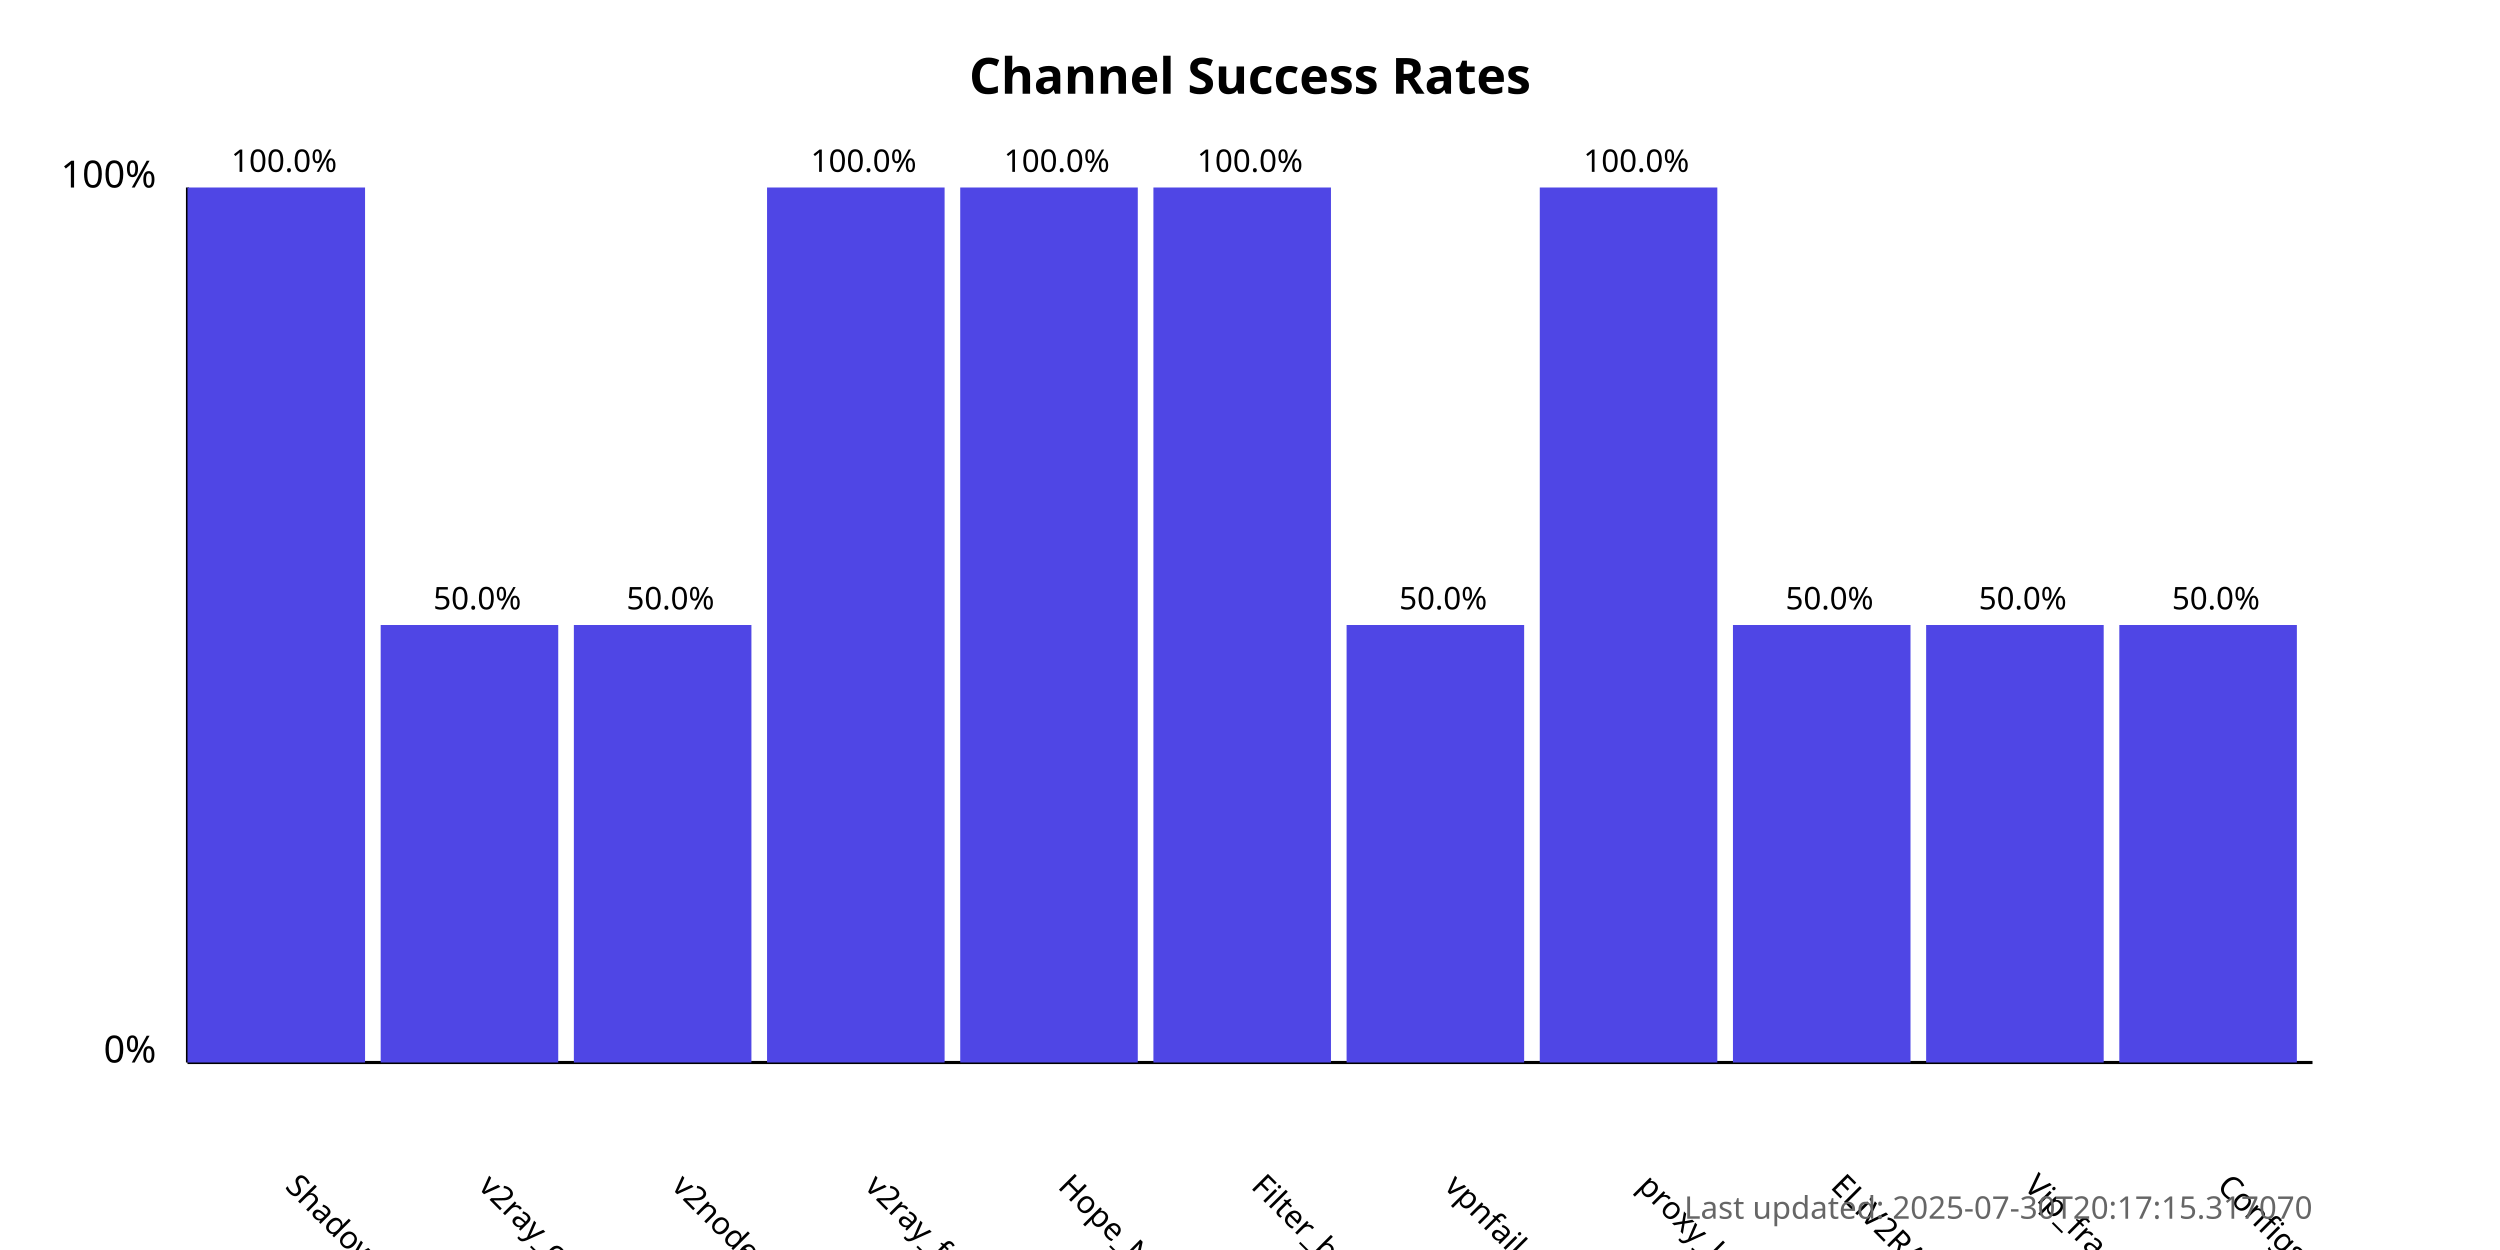
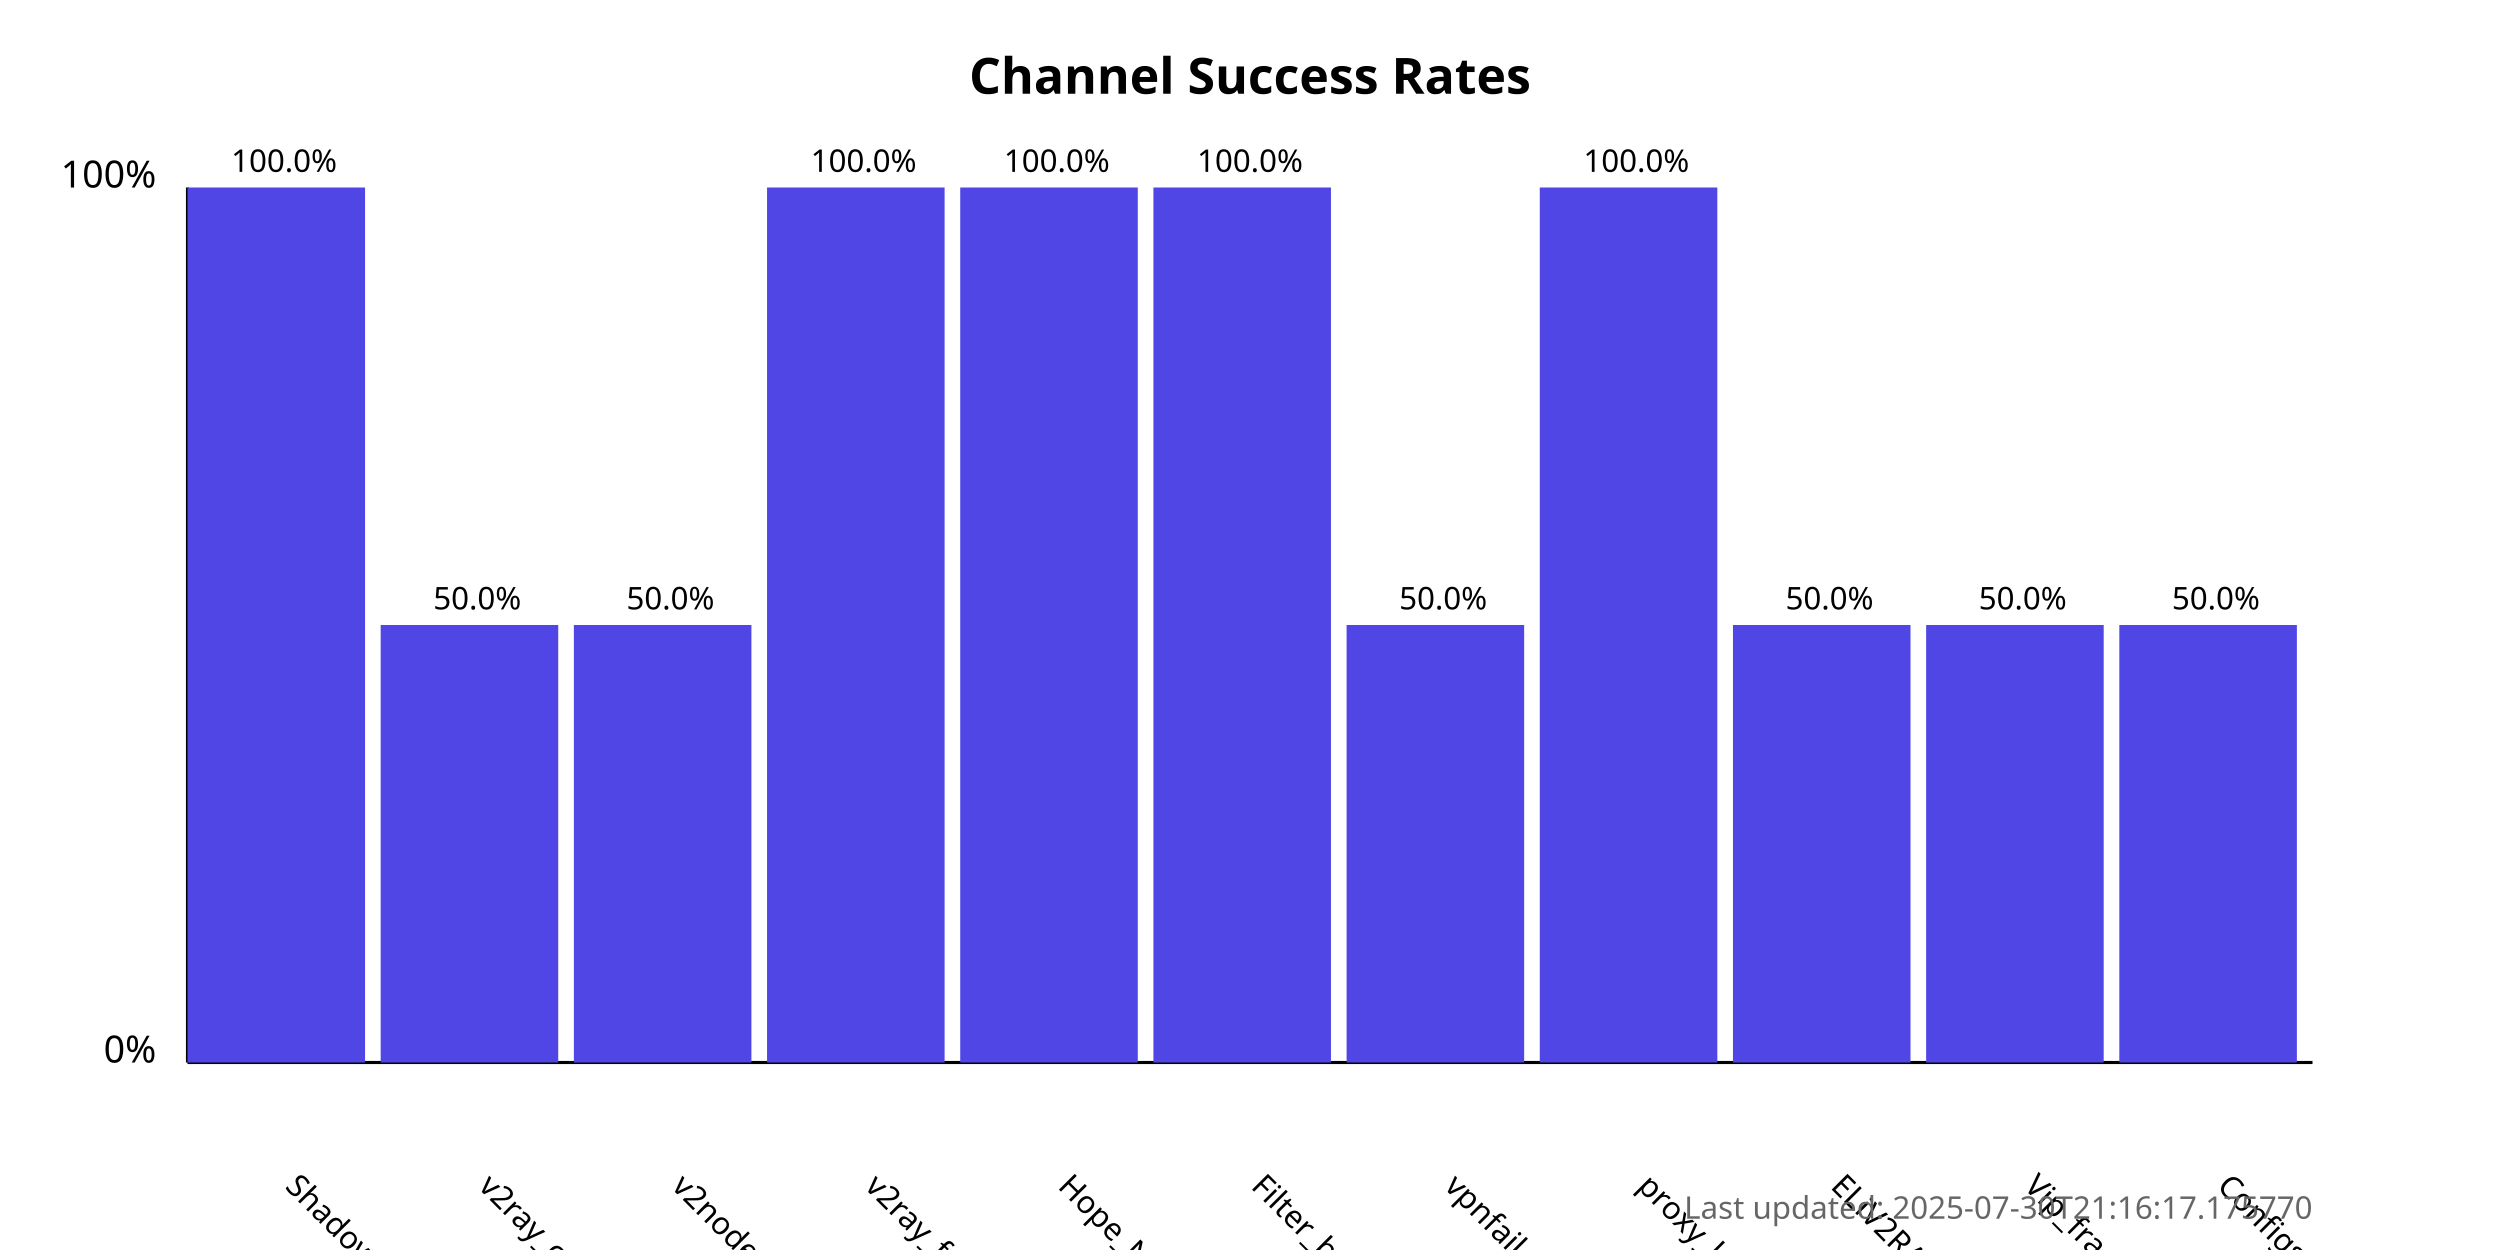
<svg xmlns="http://www.w3.org/2000/svg" width="800" height="400">
  <style>
            .chart-title { font: bold 16px sans-serif; }
            .axis-label { font: 12px sans-serif; }
            .tick-label { font: 10px sans-serif; }
            .bar { fill: #4f46e5; }
            .bar:hover { fill: #6366f1; }
            .timestamp { font: 10px sans-serif; fill: #666; }
        </style>
  <text x="400.0" y="30" text-anchor="middle" class="chart-title">
            Channel Success Rates
        </text>
  <line x1="60" y1="340" x2="60" y2="60" stroke="black" stroke-width="1" />
  <line x1="60" y1="340" x2="740" y2="340" stroke="black" stroke-width="1" />
  <text x="50" y="340" text-anchor="end" class="axis-label">0%</text>
  <text x="50" y="60" text-anchor="end" class="axis-label">100%</text>
  <g>
    <rect x="60" y="60.0" width="56.818" height="280.0" class="bar" />
    <text x="90.909" y="380" transform="rotate(45, 90.90909, 380)" text-anchor="start" class="tick-label">
                ShadowProxy66
            </text>
    <text x="90.909" y="55.0" text-anchor="middle" class="tick-label">
                100.0%
            </text>
  </g>
  <g>
    <rect x="121.818" y="200.0" width="56.818" height="140.0" class="bar" />
    <text x="152.727" y="380" transform="rotate(45, 152.7273, 380)" text-anchor="start" class="tick-label">
                v2ray_configs_pool
            </text>
    <text x="152.727" y="195.0" text-anchor="middle" class="tick-label">
                50.0%
            </text>
  </g>
  <g>
    <rect x="183.636" y="200.0" width="56.818" height="140.0" class="bar" />
    <text x="214.545" y="380" transform="rotate(45, 214.5455, 380)" text-anchor="start" class="tick-label">
                v2nodes
            </text>
    <text x="214.545" y="195.0" text-anchor="middle" class="tick-label">
                50.0%
            </text>
  </g>
  <g>
    <rect x="245.455" y="60.0" width="56.818" height="280.0" class="bar" />
    <text x="276.364" y="380" transform="rotate(45, 276.3636, 380)" text-anchor="start" class="tick-label">
                v2ray_free_conf
            </text>
    <text x="276.364" y="55.0" text-anchor="middle" class="tick-label">
                100.0%
            </text>
  </g>
  <g>
    <rect x="307.273" y="60.0" width="56.818" height="280.0" class="bar" />
    <text x="338.182" y="380" transform="rotate(45, 338.1818, 380)" text-anchor="start" class="tick-label">
                Hope_Net
            </text>
    <text x="338.182" y="55.0" text-anchor="middle" class="tick-label">
                100.0%
            </text>
  </g>
  <g>
    <rect x="369.091" y="60.0" width="56.818" height="280.0" class="bar" />
    <text x="400.0" y="380" transform="rotate(45, 400.0, 380)" text-anchor="start" class="tick-label">
                Filter_breaker
            </text>
    <text x="400.0" y="55.0" text-anchor="middle" class="tick-label">
                100.0%
            </text>
  </g>
  <g>
    <rect x="430.909" y="200.0" width="56.818" height="140.0" class="bar" />
    <text x="461.818" y="380" transform="rotate(45, 461.8182, 380)" text-anchor="start" class="tick-label">
                vpnfail_vless
            </text>
    <text x="461.818" y="195.0" text-anchor="middle" class="tick-label">
                50.0%
            </text>
  </g>
  <g>
    <rect x="492.727" y="60.0" width="56.818" height="280.0" class="bar" />
    <text x="523.636" y="380" transform="rotate(45, 523.6364, 380)" text-anchor="start" class="tick-label">
                proxy_kafee
            </text>
    <text x="523.636" y="55.0" text-anchor="middle" class="tick-label">
                100.0%
            </text>
  </g>
  <g>
    <rect x="554.545" y="200.0" width="56.818" height="140.0" class="bar" />
    <text x="585.455" y="380" transform="rotate(45, 585.4545, 380)" text-anchor="start" class="tick-label">
                ELiV2RAY
            </text>
    <text x="585.455" y="195.0" text-anchor="middle" class="tick-label">
                50.0%
            </text>
  </g>
  <g>
    <rect x="616.364" y="200.0" width="56.818" height="140.0" class="bar" />
    <text x="647.273" y="380" transform="rotate(45, 647.2727, 380)" text-anchor="start" class="tick-label">
                Vip_fragment_v2ray
            </text>
    <text x="647.273" y="195.0" text-anchor="middle" class="tick-label">
                50.0%
            </text>
  </g>
  <g>
    <rect x="678.182" y="200.0" width="56.818" height="140.0" class="bar" />
    <text x="709.091" y="380" transform="rotate(45, 709.0909, 380)" text-anchor="start" class="tick-label">
                ConfigsHubPlus
            </text>
    <text x="709.091" y="195.0" text-anchor="middle" class="tick-label">
                50.0%
            </text>
  </g>
  <text x="740" y="390" text-anchor="end" class="timestamp">
-             Last updated: 2025-07-30T20:17:15.317070
+             Last updated: 2025-07-30T21:16:17.175770
        </text>
</svg>
